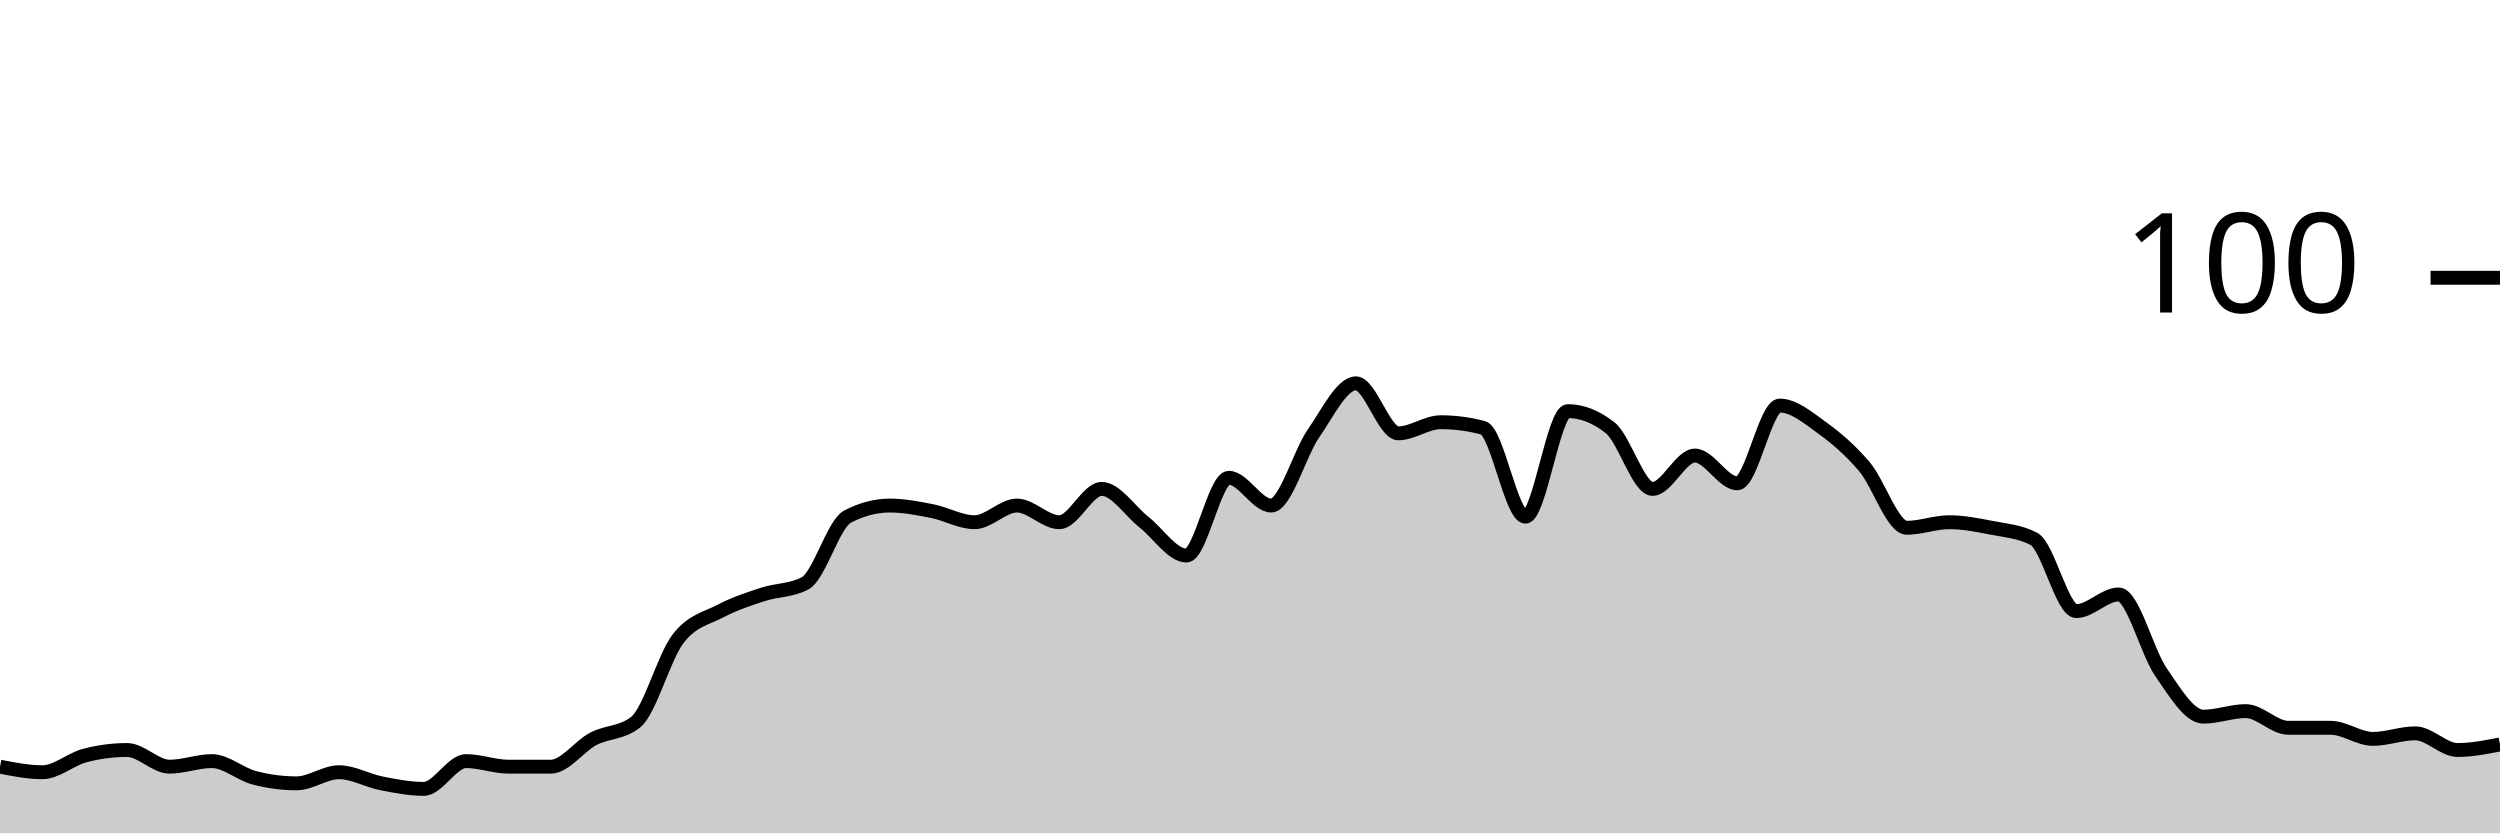
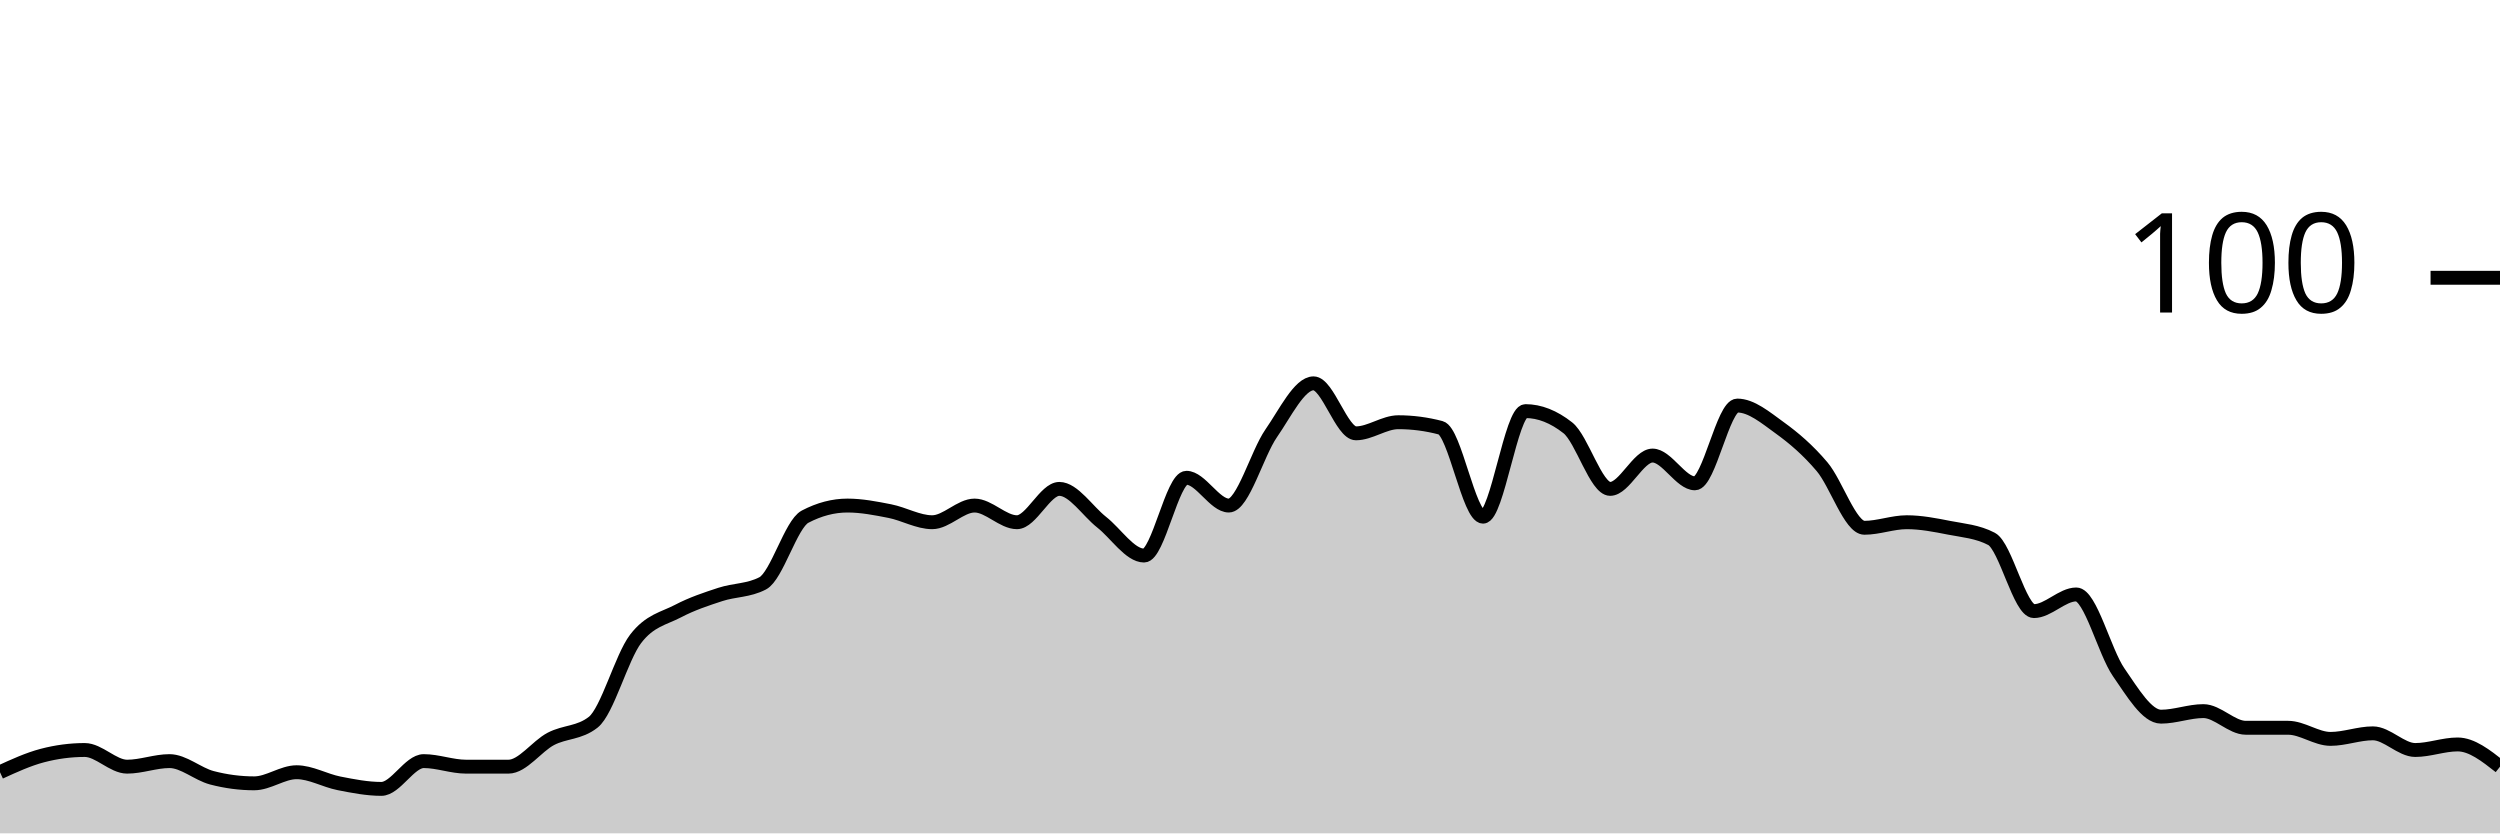
<svg xmlns="http://www.w3.org/2000/svg" viewBox="0 0 180 60">
  <g transform="translate(0,20)">
-     <path class="area" fill="rgba(0, 0, 0, 0.2)" d="M0,35.2C1.017,35.4,2.034,35.6,3.051,35.6C4.068,35.6,5.085,34.667,6.102,34.4C7.119,34.133,8.136,34,9.153,34C10.169,34,11.186,35.2,12.203,35.2C13.22,35.2,14.237,34.8,15.254,34.8C16.271,34.8,17.288,35.733,18.305,36C19.322,36.267,20.339,36.4,21.356,36.4C22.373,36.4,23.39,35.6,24.407,35.6C25.424,35.6,26.441,36.2,27.458,36.4C28.475,36.6,29.492,36.8,30.508,36.8C31.525,36.8,32.542,34.8,33.559,34.8C34.576,34.8,35.593,35.2,36.61,35.2C37.627,35.2,38.644,35.2,39.661,35.2C40.678,35.2,41.695,33.733,42.712,33.2C43.729,32.667,44.746,32.8,45.763,32C46.78,31.2,47.797,27.333,48.814,26C49.831,24.667,50.847,24.533,51.864,24C52.881,23.467,53.898,23.133,54.915,22.8C55.932,22.467,56.949,22.533,57.966,22C58.983,21.467,60,17.733,61.017,17.2C62.034,16.667,63.051,16.4,64.068,16.4C65.085,16.4,66.102,16.6,67.119,16.8C68.136,17,69.153,17.6,70.169,17.6C71.186,17.6,72.203,16.4,73.22,16.4C74.237,16.4,75.254,17.6,76.271,17.6C77.288,17.6,78.305,15.2,79.322,15.2C80.339,15.2,81.356,16.8,82.373,17.6C83.39,18.4,84.407,20,85.424,20C86.441,20,87.458,14.4,88.475,14.4C89.492,14.4,90.508,16.4,91.525,16.4C92.542,16.4,93.559,12.667,94.576,11.2C95.593,9.733,96.61,7.6,97.627,7.6C98.644,7.6,99.661,11.2,100.678,11.2C101.695,11.2,102.712,10.4,103.729,10.4C104.746,10.4,105.763,10.533,106.78,10.8C107.797,11.067,108.814,17.2,109.831,17.2C110.847,17.2,111.864,9.6,112.881,9.6C113.898,9.6,114.915,10,115.932,10.8C116.949,11.6,117.966,15.2,118.983,15.2C120,15.2,121.017,12.8,122.034,12.8C123.051,12.8,124.068,14.8,125.085,14.8C126.102,14.8,127.119,9.2,128.136,9.2C129.153,9.2,130.169,10.067,131.186,10.8C132.203,11.533,133.22,12.4,134.237,13.6C135.254,14.8,136.271,18,137.288,18C138.305,18,139.322,17.6,140.339,17.6C141.356,17.6,142.373,17.8,143.39,18C144.407,18.2,145.424,18.267,146.441,18.8C147.458,19.333,148.475,24,149.492,24C150.508,24,151.525,22.8,152.542,22.8C153.559,22.8,154.576,26.933,155.593,28.4C156.61,29.867,157.627,31.6,158.644,31.6C159.661,31.6,160.678,31.2,161.695,31.2C162.712,31.2,163.729,32.4,164.746,32.4C165.763,32.4,166.78,32.4,167.797,32.4C168.814,32.4,169.831,33.2,170.847,33.2C171.864,33.2,172.881,32.8,173.898,32.8C174.915,32.8,175.932,34,176.949,34C177.966,34,178.983,33.8,180,33.6L180,40C178.983,40,177.966,40,176.949,40C175.932,40,174.915,40,173.898,40C172.881,40,171.864,40,170.847,40C169.831,40,168.814,40,167.797,40C166.78,40,165.763,40,164.746,40C163.729,40,162.712,40,161.695,40C160.678,40,159.661,40,158.644,40C157.627,40,156.61,40,155.593,40C154.576,40,153.559,40,152.542,40C151.525,40,150.508,40,149.492,40C148.475,40,147.458,40,146.441,40C145.424,40,144.407,40,143.39,40C142.373,40,141.356,40,140.339,40C139.322,40,138.305,40,137.288,40C136.271,40,135.254,40,134.237,40C133.22,40,132.203,40,131.186,40C130.169,40,129.153,40,128.136,40C127.119,40,126.102,40,125.085,40C124.068,40,123.051,40,122.034,40C121.017,40,120,40,118.983,40C117.966,40,116.949,40,115.932,40C114.915,40,113.898,40,112.881,40C111.864,40,110.847,40,109.831,40C108.814,40,107.797,40,106.78,40C105.763,40,104.746,40,103.729,40C102.712,40,101.695,40,100.678,40C99.661,40,98.644,40,97.627,40C96.61,40,95.593,40,94.576,40C93.559,40,92.542,40,91.525,40C90.508,40,89.492,40,88.475,40C87.458,40,86.441,40,85.424,40C84.407,40,83.39,40,82.373,40C81.356,40,80.339,40,79.322,40C78.305,40,77.288,40,76.271,40C75.254,40,74.237,40,73.22,40C72.203,40,71.186,40,70.169,40C69.153,40,68.136,40,67.119,40C66.102,40,65.085,40,64.068,40C63.051,40,62.034,40,61.017,40C60,40,58.983,40,57.966,40C56.949,40,55.932,40,54.915,40C53.898,40,52.881,40,51.864,40C50.847,40,49.831,40,48.814,40C47.797,40,46.78,40,45.763,40C44.746,40,43.729,40,42.712,40C41.695,40,40.678,40,39.661,40C38.644,40,37.627,40,36.61,40C35.593,40,34.576,40,33.559,40C32.542,40,31.525,40,30.508,40C29.492,40,28.475,40,27.458,40C26.441,40,25.424,40,24.407,40C23.39,40,22.373,40,21.356,40C20.339,40,19.322,40,18.305,40C17.288,40,16.271,40,15.254,40C14.237,40,13.22,40,12.203,40C11.186,40,10.169,40,9.153,40C8.136,40,7.119,40,6.102,40C5.085,40,4.068,40,3.051,40C2.034,40,1.017,40,0,40Z" />
-     <path class="line" stroke="black" fill="none" d="M0,35.2C1.017,35.4,2.034,35.6,3.051,35.6C4.068,35.6,5.085,34.667,6.102,34.4C7.119,34.133,8.136,34,9.153,34C10.169,34,11.186,35.2,12.203,35.2C13.22,35.2,14.237,34.8,15.254,34.8C16.271,34.8,17.288,35.733,18.305,36C19.322,36.267,20.339,36.4,21.356,36.4C22.373,36.4,23.39,35.6,24.407,35.6C25.424,35.6,26.441,36.2,27.458,36.4C28.475,36.6,29.492,36.8,30.508,36.8C31.525,36.8,32.542,34.8,33.559,34.8C34.576,34.8,35.593,35.2,36.61,35.2C37.627,35.2,38.644,35.2,39.661,35.2C40.678,35.2,41.695,33.733,42.712,33.2C43.729,32.667,44.746,32.8,45.763,32C46.78,31.2,47.797,27.333,48.814,26C49.831,24.667,50.847,24.533,51.864,24C52.881,23.467,53.898,23.133,54.915,22.8C55.932,22.467,56.949,22.533,57.966,22C58.983,21.467,60,17.733,61.017,17.2C62.034,16.667,63.051,16.4,64.068,16.4C65.085,16.4,66.102,16.6,67.119,16.8C68.136,17,69.153,17.6,70.169,17.6C71.186,17.6,72.203,16.4,73.22,16.4C74.237,16.4,75.254,17.6,76.271,17.6C77.288,17.6,78.305,15.2,79.322,15.2C80.339,15.2,81.356,16.8,82.373,17.6C83.39,18.4,84.407,20,85.424,20C86.441,20,87.458,14.4,88.475,14.4C89.492,14.4,90.508,16.4,91.525,16.4C92.542,16.4,93.559,12.667,94.576,11.2C95.593,9.733,96.61,7.6,97.627,7.6C98.644,7.6,99.661,11.2,100.678,11.2C101.695,11.2,102.712,10.4,103.729,10.4C104.746,10.4,105.763,10.533,106.78,10.8C107.797,11.067,108.814,17.2,109.831,17.2C110.847,17.2,111.864,9.6,112.881,9.6C113.898,9.6,114.915,10,115.932,10.8C116.949,11.6,117.966,15.2,118.983,15.2C120,15.2,121.017,12.8,122.034,12.8C123.051,12.8,124.068,14.8,125.085,14.8C126.102,14.8,127.119,9.2,128.136,9.2C129.153,9.2,130.169,10.067,131.186,10.8C132.203,11.533,133.22,12.4,134.237,13.6C135.254,14.8,136.271,18,137.288,18C138.305,18,139.322,17.6,140.339,17.6C141.356,17.6,142.373,17.8,143.39,18C144.407,18.2,145.424,18.267,146.441,18.8C147.458,19.333,148.475,24,149.492,24C150.508,24,151.525,22.8,152.542,22.8C153.559,22.8,154.576,26.933,155.593,28.4C156.61,29.867,157.627,31.6,158.644,31.6C159.661,31.6,160.678,31.2,161.695,31.2C162.712,31.2,163.729,32.4,164.746,32.4C165.763,32.4,166.78,32.4,167.797,32.4C168.814,32.4,169.831,33.2,170.847,33.2C171.864,33.2,172.881,32.8,173.898,32.8C174.915,32.8,175.932,34,176.949,34C177.966,34,178.983,33.8,180,33.6" />
+     <path class="area" fill="rgba(0, 0, 0, 0.2)" d="M0,35.6C1.017,35.133,2.034,34.667,3.051,34.4C4.068,34.133,5.085,34,6.102,34C7.119,34,8.136,35.2,9.153,35.2C10.169,35.2,11.186,34.8,12.203,34.8C13.22,34.8,14.237,35.733,15.254,36C16.271,36.267,17.288,36.4,18.305,36.4C19.322,36.4,20.339,35.6,21.356,35.6C22.373,35.6,23.39,36.2,24.407,36.4C25.424,36.6,26.441,36.8,27.458,36.8C28.475,36.8,29.492,34.8,30.508,34.8C31.525,34.8,32.542,35.2,33.559,35.2C34.576,35.2,35.593,35.2,36.61,35.2C37.627,35.2,38.644,33.733,39.661,33.2C40.678,32.667,41.695,32.8,42.712,32C43.729,31.2,44.746,27.333,45.763,26C46.78,24.667,47.797,24.533,48.814,24C49.831,23.467,50.847,23.133,51.864,22.8C52.881,22.467,53.898,22.533,54.915,22C55.932,21.467,56.949,17.733,57.966,17.2C58.983,16.667,60,16.4,61.017,16.4C62.034,16.4,63.051,16.6,64.068,16.8C65.085,17,66.102,17.6,67.119,17.6C68.136,17.6,69.153,16.4,70.169,16.4C71.186,16.4,72.203,17.6,73.22,17.6C74.237,17.6,75.254,15.2,76.271,15.2C77.288,15.2,78.305,16.8,79.322,17.6C80.339,18.4,81.356,20,82.373,20C83.39,20,84.407,14.4,85.424,14.4C86.441,14.4,87.458,16.4,88.475,16.4C89.492,16.4,90.508,12.667,91.525,11.2C92.542,9.733,93.559,7.6,94.576,7.6C95.593,7.6,96.61,11.2,97.627,11.2C98.644,11.2,99.661,10.4,100.678,10.4C101.695,10.4,102.712,10.533,103.729,10.8C104.746,11.067,105.763,17.2,106.78,17.2C107.797,17.2,108.814,9.6,109.831,9.6C110.847,9.6,111.864,10,112.881,10.8C113.898,11.6,114.915,15.2,115.932,15.2C116.949,15.2,117.966,12.8,118.983,12.8C120,12.8,121.017,14.8,122.034,14.8C123.051,14.8,124.068,9.2,125.085,9.2C126.102,9.2,127.119,10.067,128.136,10.8C129.153,11.533,130.169,12.4,131.186,13.6C132.203,14.8,133.22,18,134.237,18C135.254,18,136.271,17.6,137.288,17.6C138.305,17.6,139.322,17.8,140.339,18C141.356,18.2,142.373,18.267,143.39,18.8C144.407,19.333,145.424,24,146.441,24C147.458,24,148.475,22.8,149.492,22.8C150.508,22.8,151.525,26.933,152.542,28.4C153.559,29.867,154.576,31.6,155.593,31.6C156.61,31.6,157.627,31.2,158.644,31.2C159.661,31.2,160.678,32.4,161.695,32.4C162.712,32.4,163.729,32.4,164.746,32.4C165.763,32.4,166.78,33.2,167.797,33.2C168.814,33.2,169.831,32.8,170.847,32.8C171.864,32.8,172.881,34,173.898,34C174.915,34,175.932,33.6,176.949,33.6C177.966,33.6,178.983,34.4,180,35.2L180,40C178.983,40,177.966,40,176.949,40C175.932,40,174.915,40,173.898,40C172.881,40,171.864,40,170.847,40C169.831,40,168.814,40,167.797,40C166.78,40,165.763,40,164.746,40C163.729,40,162.712,40,161.695,40C160.678,40,159.661,40,158.644,40C157.627,40,156.61,40,155.593,40C154.576,40,153.559,40,152.542,40C151.525,40,150.508,40,149.492,40C148.475,40,147.458,40,146.441,40C145.424,40,144.407,40,143.39,40C142.373,40,141.356,40,140.339,40C139.322,40,138.305,40,137.288,40C136.271,40,135.254,40,134.237,40C133.22,40,132.203,40,131.186,40C130.169,40,129.153,40,128.136,40C127.119,40,126.102,40,125.085,40C124.068,40,123.051,40,122.034,40C121.017,40,120,40,118.983,40C117.966,40,116.949,40,115.932,40C114.915,40,113.898,40,112.881,40C111.864,40,110.847,40,109.831,40C108.814,40,107.797,40,106.78,40C105.763,40,104.746,40,103.729,40C102.712,40,101.695,40,100.678,40C99.661,40,98.644,40,97.627,40C96.61,40,95.593,40,94.576,40C93.559,40,92.542,40,91.525,40C90.508,40,89.492,40,88.475,40C87.458,40,86.441,40,85.424,40C84.407,40,83.39,40,82.373,40C81.356,40,80.339,40,79.322,40C78.305,40,77.288,40,76.271,40C75.254,40,74.237,40,73.22,40C72.203,40,71.186,40,70.169,40C69.153,40,68.136,40,67.119,40C66.102,40,65.085,40,64.068,40C63.051,40,62.034,40,61.017,40C60,40,58.983,40,57.966,40C56.949,40,55.932,40,54.915,40C53.898,40,52.881,40,51.864,40C50.847,40,49.831,40,48.814,40C47.797,40,46.78,40,45.763,40C44.746,40,43.729,40,42.712,40C41.695,40,40.678,40,39.661,40C38.644,40,37.627,40,36.61,40C35.593,40,34.576,40,33.559,40C32.542,40,31.525,40,30.508,40C29.492,40,28.475,40,27.458,40C26.441,40,25.424,40,24.407,40C23.39,40,22.373,40,21.356,40C20.339,40,19.322,40,18.305,40C17.288,40,16.271,40,15.254,40C14.237,40,13.22,40,12.203,40C11.186,40,10.169,40,9.153,40C8.136,40,7.119,40,6.102,40C5.085,40,4.068,40,3.051,40C2.034,40,1.017,40,0,40Z" />
+     <path class="line" stroke="black" fill="none" d="M0,35.6C1.017,35.133,2.034,34.667,3.051,34.4C4.068,34.133,5.085,34,6.102,34C7.119,34,8.136,35.2,9.153,35.2C10.169,35.2,11.186,34.8,12.203,34.8C13.22,34.8,14.237,35.733,15.254,36C16.271,36.267,17.288,36.4,18.305,36.4C19.322,36.4,20.339,35.6,21.356,35.6C22.373,35.6,23.39,36.2,24.407,36.4C25.424,36.6,26.441,36.8,27.458,36.8C28.475,36.8,29.492,34.8,30.508,34.8C31.525,34.8,32.542,35.2,33.559,35.2C34.576,35.2,35.593,35.2,36.61,35.2C37.627,35.2,38.644,33.733,39.661,33.2C40.678,32.667,41.695,32.8,42.712,32C43.729,31.2,44.746,27.333,45.763,26C46.78,24.667,47.797,24.533,48.814,24C49.831,23.467,50.847,23.133,51.864,22.8C52.881,22.467,53.898,22.533,54.915,22C55.932,21.467,56.949,17.733,57.966,17.2C58.983,16.667,60,16.4,61.017,16.4C62.034,16.4,63.051,16.6,64.068,16.8C65.085,17,66.102,17.6,67.119,17.6C68.136,17.6,69.153,16.4,70.169,16.4C71.186,16.4,72.203,17.6,73.22,17.6C74.237,17.6,75.254,15.2,76.271,15.2C77.288,15.2,78.305,16.8,79.322,17.6C80.339,18.4,81.356,20,82.373,20C83.39,20,84.407,14.4,85.424,14.4C86.441,14.4,87.458,16.4,88.475,16.4C89.492,16.4,90.508,12.667,91.525,11.2C92.542,9.733,93.559,7.6,94.576,7.6C95.593,7.6,96.61,11.2,97.627,11.2C98.644,11.2,99.661,10.4,100.678,10.4C101.695,10.4,102.712,10.533,103.729,10.8C104.746,11.067,105.763,17.2,106.78,17.2C107.797,17.2,108.814,9.6,109.831,9.6C110.847,9.6,111.864,10,112.881,10.8C113.898,11.6,114.915,15.2,115.932,15.2C116.949,15.2,117.966,12.8,118.983,12.8C120,12.8,121.017,14.8,122.034,14.8C123.051,14.8,124.068,9.2,125.085,9.2C126.102,9.2,127.119,10.067,128.136,10.8C129.153,11.533,130.169,12.4,131.186,13.6C132.203,14.8,133.22,18,134.237,18C135.254,18,136.271,17.6,137.288,17.6C138.305,17.6,139.322,17.8,140.339,18C141.356,18.2,142.373,18.267,143.39,18.8C144.407,19.333,145.424,24,146.441,24C147.458,24,148.475,22.8,149.492,22.8C150.508,22.8,151.525,26.933,152.542,28.4C153.559,29.867,154.576,31.6,155.593,31.6C156.61,31.6,157.627,31.2,158.644,31.2C159.661,31.2,160.678,32.4,161.695,32.4C162.712,32.4,163.729,32.4,164.746,32.4C165.763,32.4,166.78,33.2,167.797,33.2C168.814,33.2,169.831,32.8,170.847,32.8C171.864,32.8,172.881,34,173.898,34C174.915,34,175.932,33.6,176.949,33.6C177.966,33.6,178.983,34.4,180,35.2" />
    <path class="axis-ceiling" stroke-width="1" stroke="black" fill="none" d="M175,0L180,0" />
    <text class="axis-ceiling-label" font-family="sans-serif" text-anchor="end" font-size="10px" x="170" y="2.5">100</text>
  </g>
</svg>
